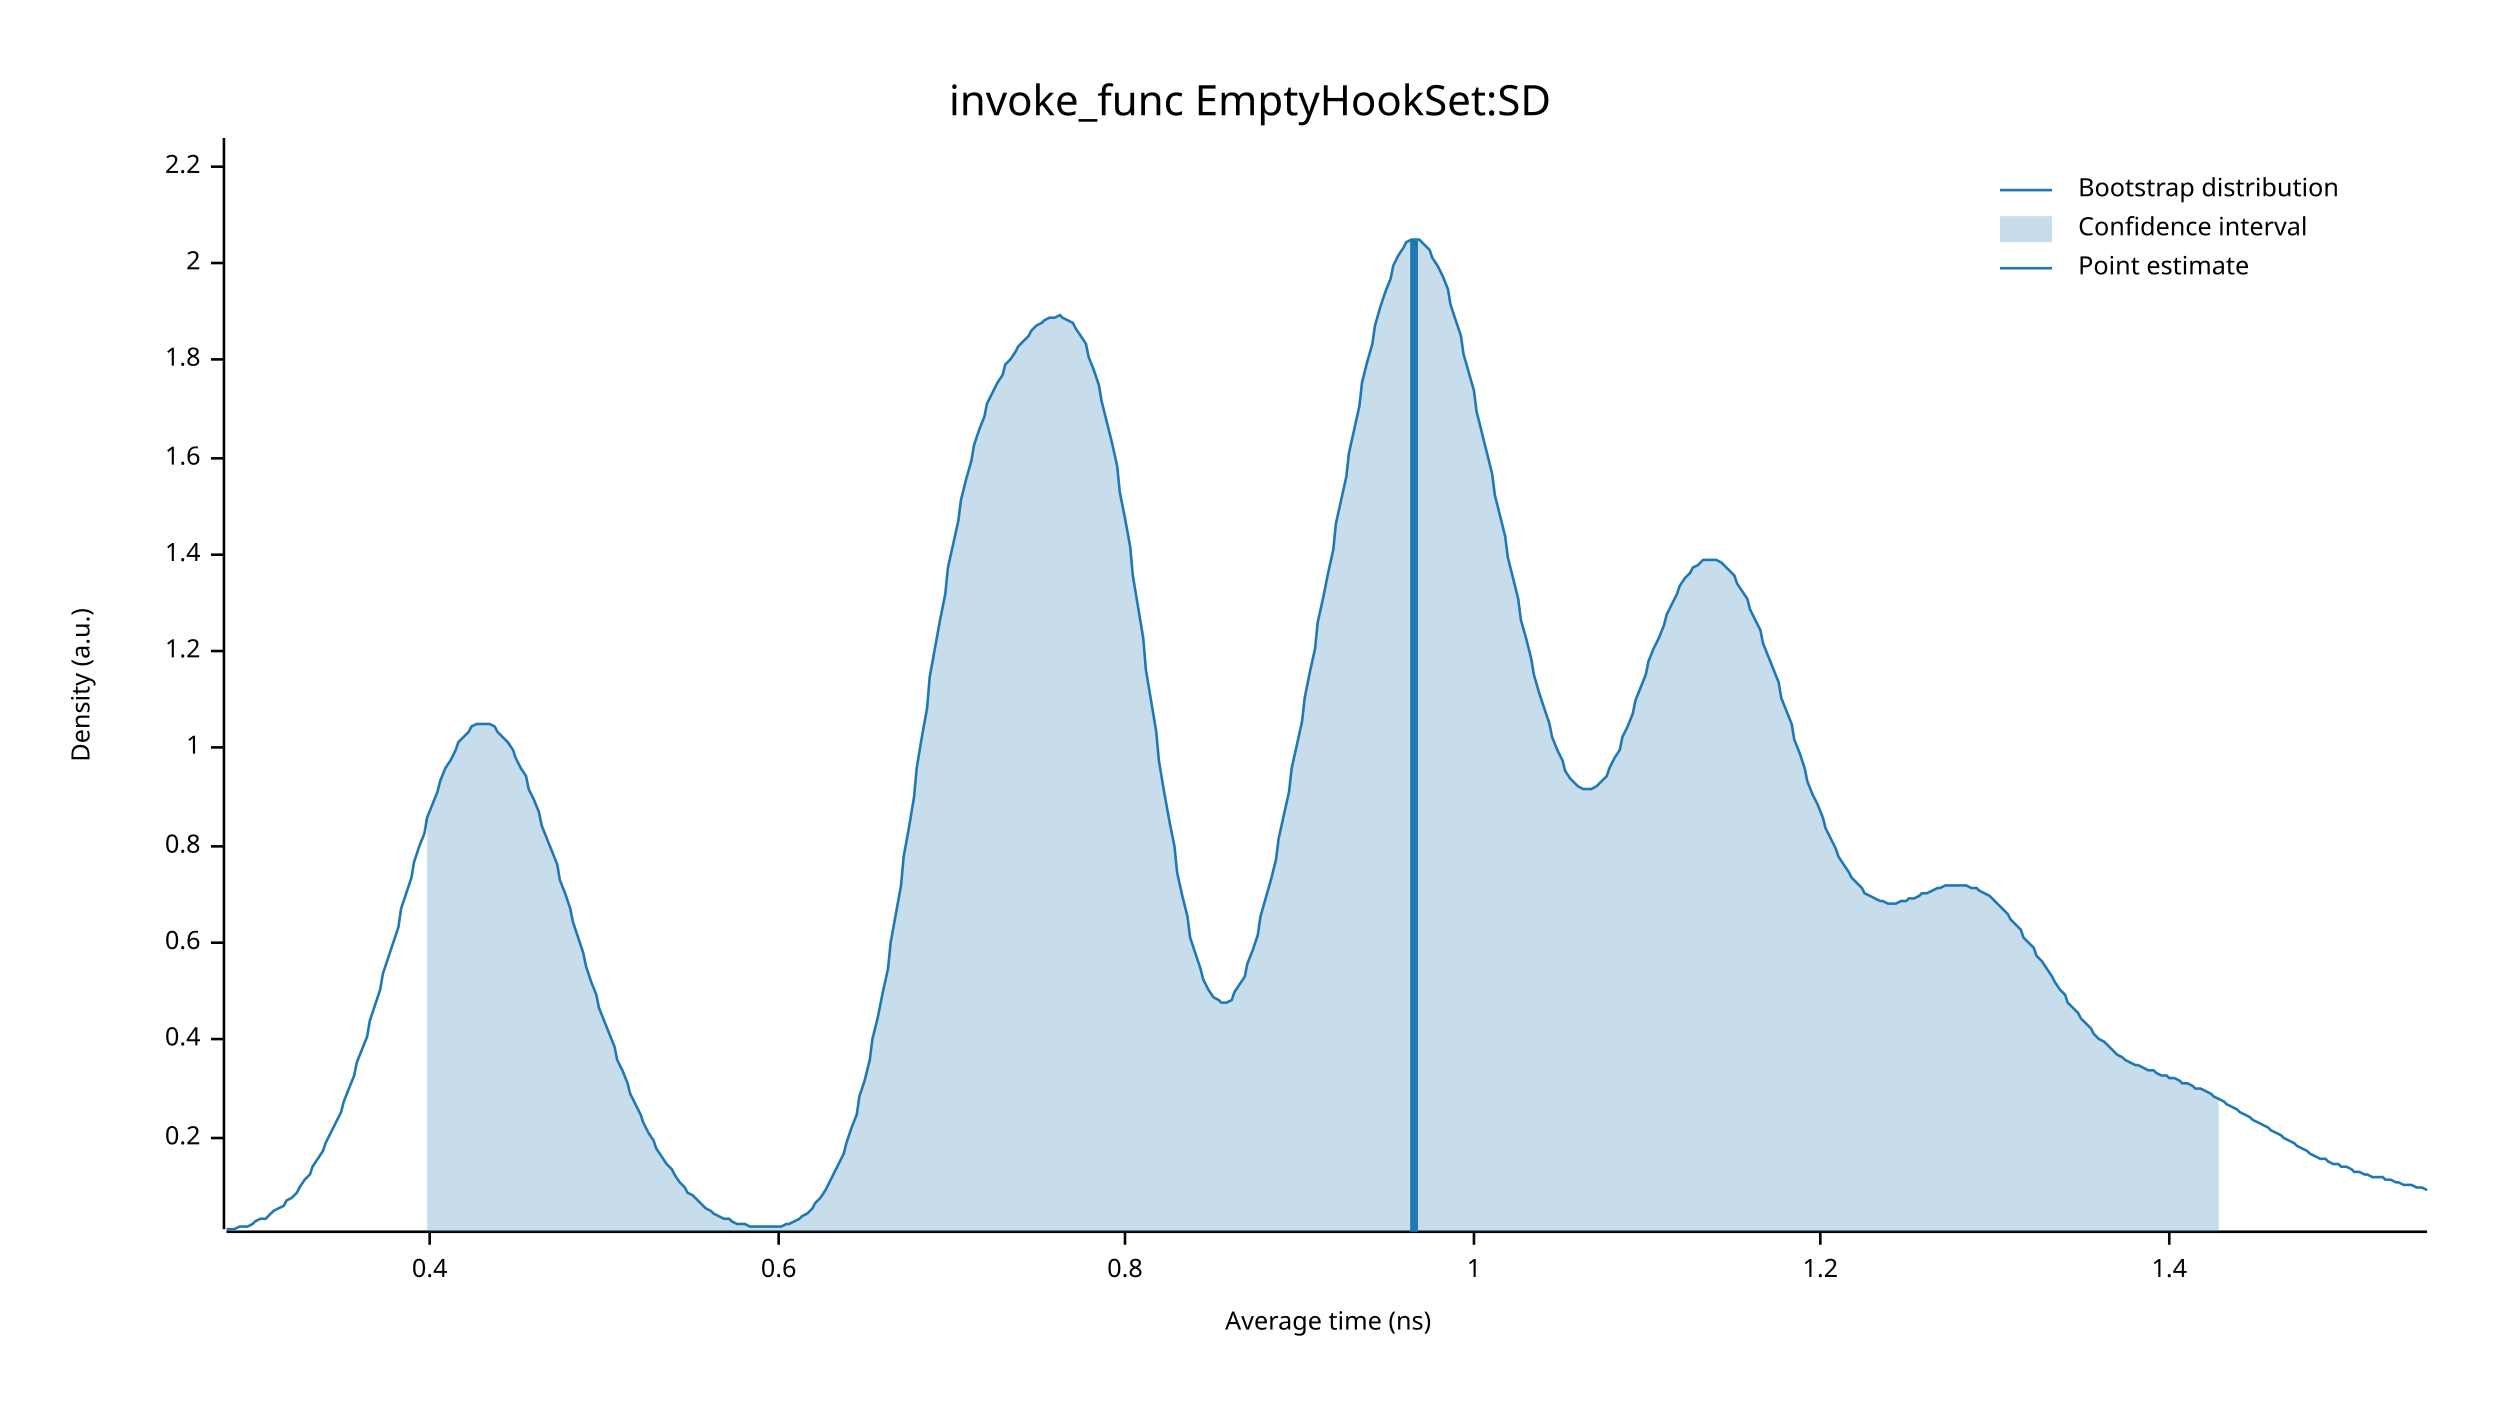
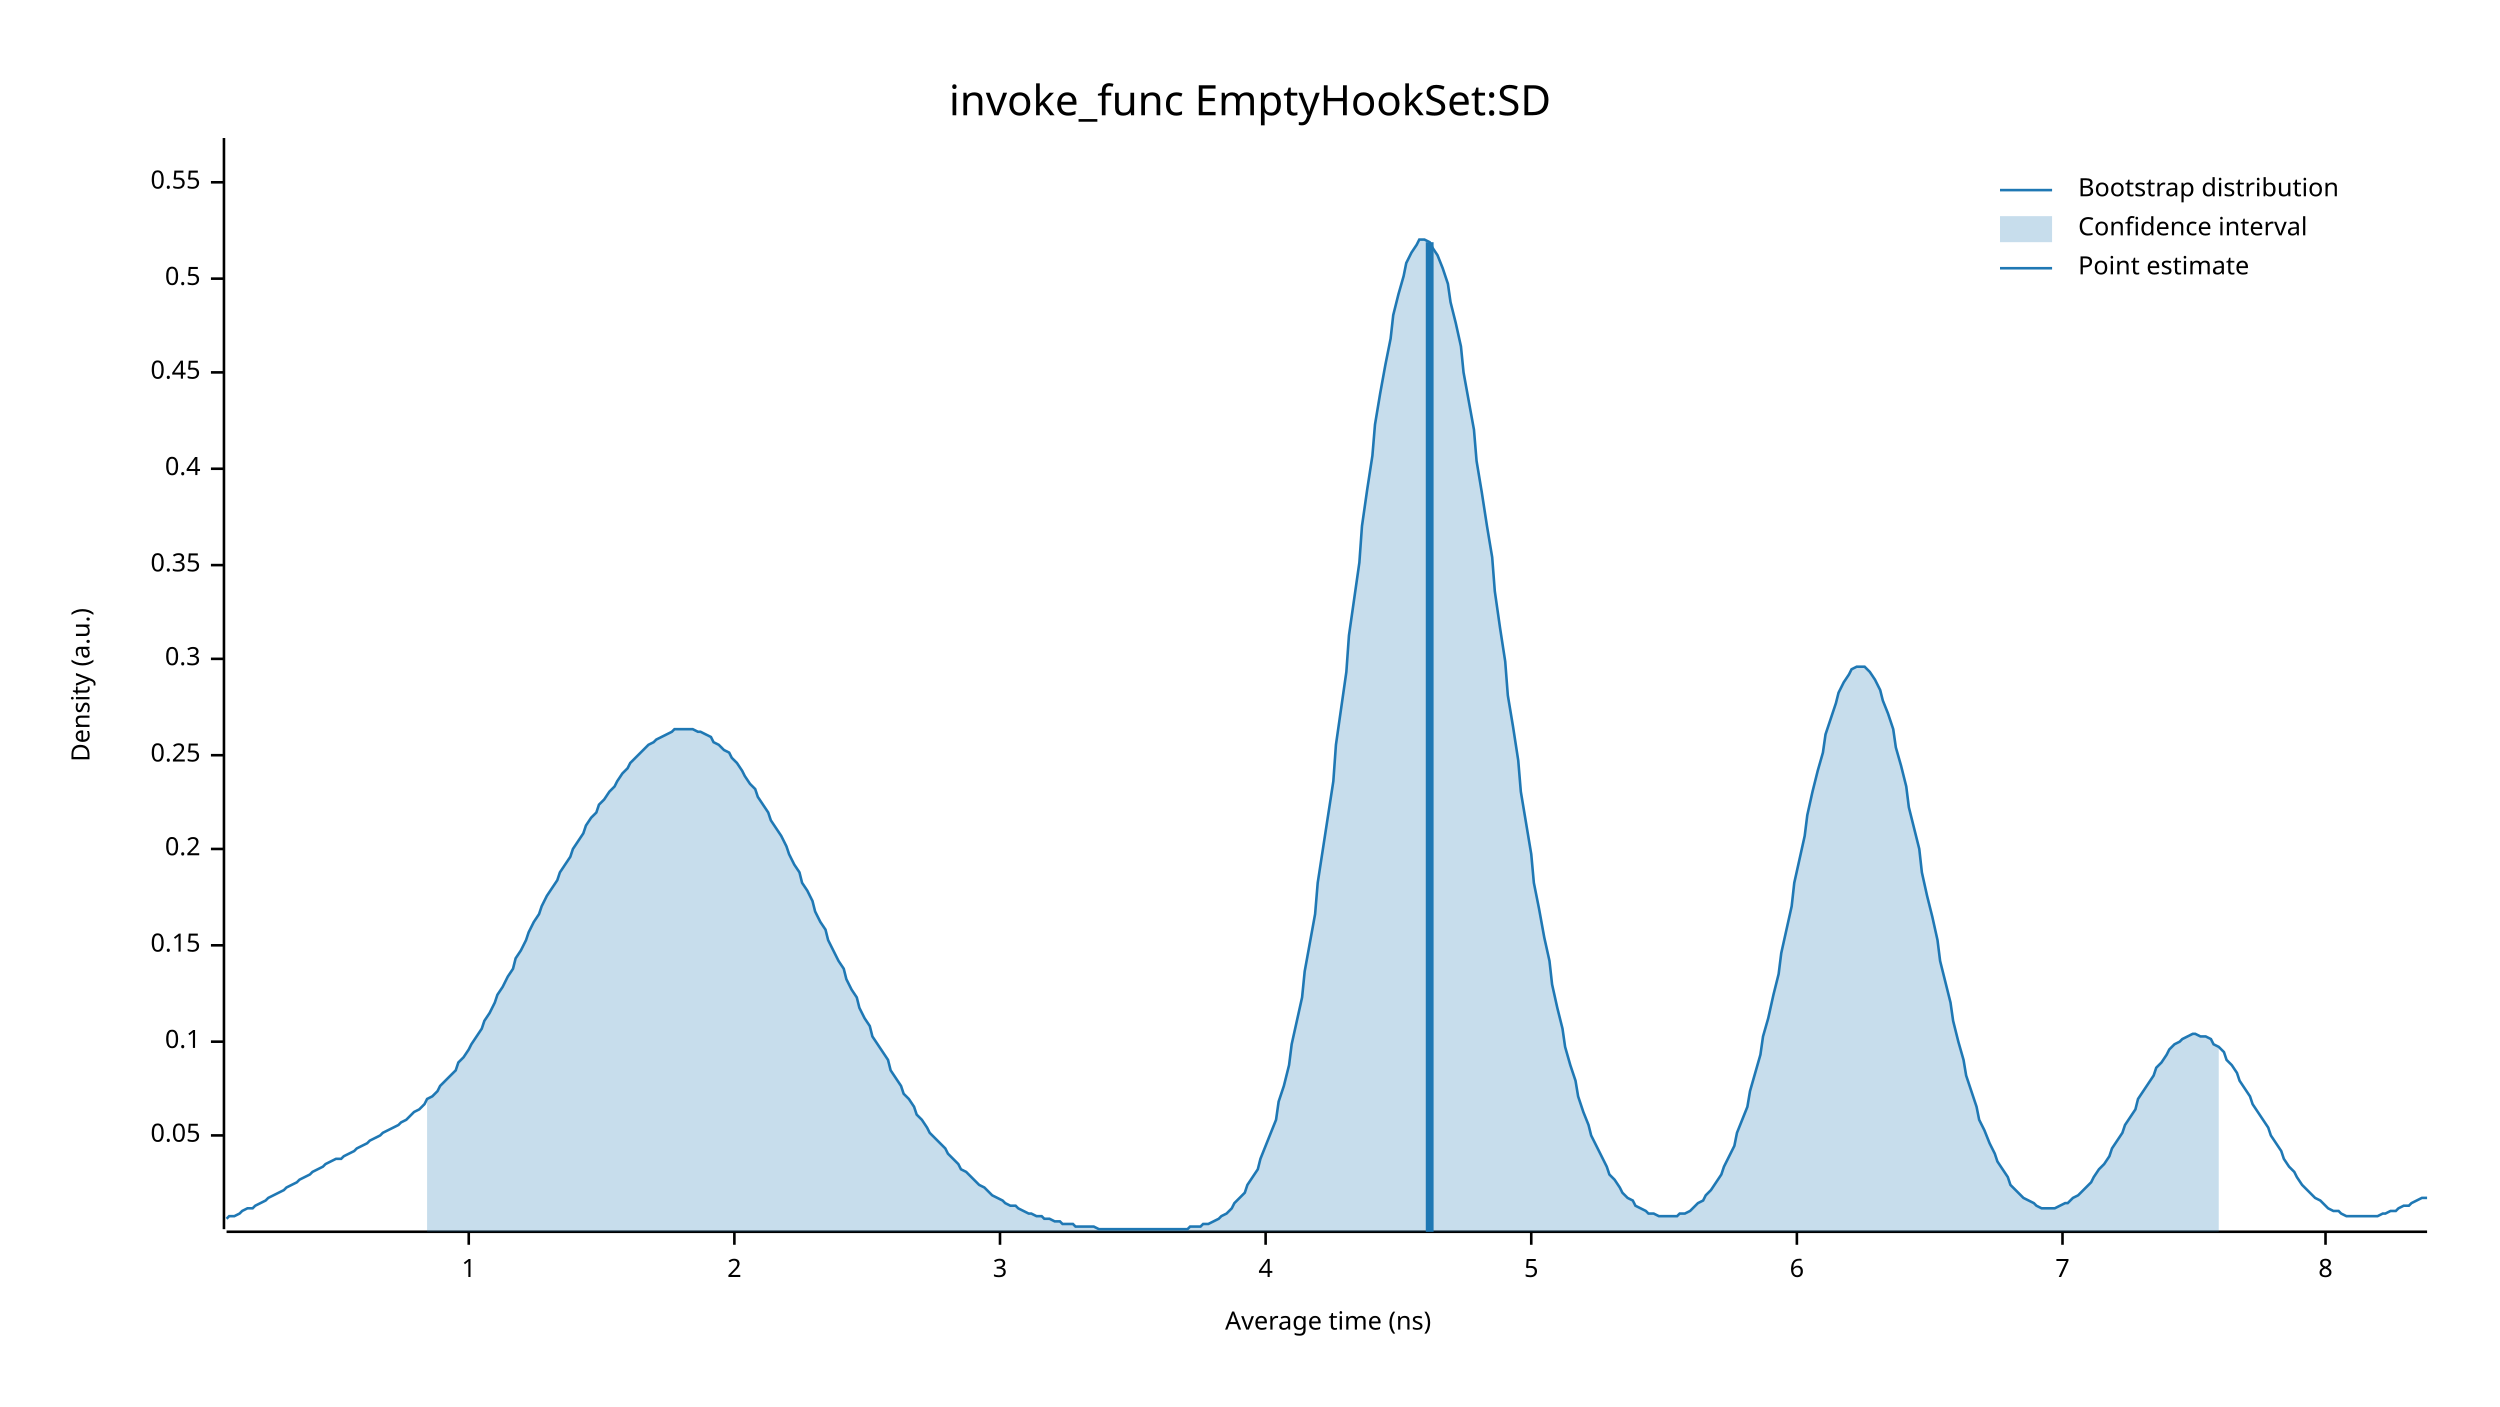
<svg xmlns="http://www.w3.org/2000/svg" width="960" height="540" viewBox="0 0 960 540">
  <text x="480" y="32" dy="0.76em" text-anchor="middle" font-family="sans-serif" font-size="16.129" opacity="1" fill="#000000">
invoke_func EmptyHookSet:SD
</text>
  <text x="27" y="263" dy="0.76em" text-anchor="middle" font-family="sans-serif" font-size="9.677" opacity="1" fill="#000000" transform="rotate(270, 27, 263)">
Density (a.u.)
</text>
  <text x="510" y="513" dy="-0.5ex" text-anchor="middle" font-family="sans-serif" font-size="9.677" opacity="1" fill="#000000">
Average time (ns)
</text>
  <polyline fill="none" opacity="1" stroke="#000000" stroke-width="1" points="86,53 86,472 " />
-   <text x="77" y="437" dy="0.5ex" text-anchor="end" font-family="sans-serif" font-size="9.677" opacity="1" fill="#000000">
+   <text x="77" y="436" dy="0.5ex" text-anchor="end" font-family="sans-serif" font-size="9.677" opacity="1" fill="#000000">
+ 0.05
+ </text>
+   <polyline fill="none" opacity="1" stroke="#000000" stroke-width="1" points="81,436 86,436 " />
+   <text x="77" y="400" dy="0.5ex" text-anchor="end" font-family="sans-serif" font-size="9.677" opacity="1" fill="#000000">
+ 0.1
+ </text>
+   <polyline fill="none" opacity="1" stroke="#000000" stroke-width="1" points="81,400 86,400 " />
+   <text x="77" y="363" dy="0.5ex" text-anchor="end" font-family="sans-serif" font-size="9.677" opacity="1" fill="#000000">
+ 0.15
+ </text>
+   <polyline fill="none" opacity="1" stroke="#000000" stroke-width="1" points="81,363 86,363 " />
+   <text x="77" y="326" dy="0.5ex" text-anchor="end" font-family="sans-serif" font-size="9.677" opacity="1" fill="#000000">
0.2
</text>
-   <polyline fill="none" opacity="1" stroke="#000000" stroke-width="1" points="81,437 86,437 " />
-   <text x="77" y="399" dy="0.5ex" text-anchor="end" font-family="sans-serif" font-size="9.677" opacity="1" fill="#000000">
+   <polyline fill="none" opacity="1" stroke="#000000" stroke-width="1" points="81,326 86,326 " />
+   <text x="77" y="290" dy="0.5ex" text-anchor="end" font-family="sans-serif" font-size="9.677" opacity="1" fill="#000000">
+ 0.25
+ </text>
+   <polyline fill="none" opacity="1" stroke="#000000" stroke-width="1" points="81,290 86,290 " />
+   <text x="77" y="253" dy="0.5ex" text-anchor="end" font-family="sans-serif" font-size="9.677" opacity="1" fill="#000000">
+ 0.3
+ </text>
+   <polyline fill="none" opacity="1" stroke="#000000" stroke-width="1" points="81,253 86,253 " />
+   <text x="77" y="217" dy="0.5ex" text-anchor="end" font-family="sans-serif" font-size="9.677" opacity="1" fill="#000000">
+ 0.35
+ </text>
+   <polyline fill="none" opacity="1" stroke="#000000" stroke-width="1" points="81,217 86,217 " />
+   <text x="77" y="180" dy="0.5ex" text-anchor="end" font-family="sans-serif" font-size="9.677" opacity="1" fill="#000000">
0.4
</text>
-   <polyline fill="none" opacity="1" stroke="#000000" stroke-width="1" points="81,399 86,399 " />
-   <text x="77" y="362" dy="0.5ex" text-anchor="end" font-family="sans-serif" font-size="9.677" opacity="1" fill="#000000">
- 0.6
+   <polyline fill="none" opacity="1" stroke="#000000" stroke-width="1" points="81,180 86,180 " />
+   <text x="77" y="143" dy="0.5ex" text-anchor="end" font-family="sans-serif" font-size="9.677" opacity="1" fill="#000000">
+ 0.45
</text>
-   <polyline fill="none" opacity="1" stroke="#000000" stroke-width="1" points="81,362 86,362 " />
-   <text x="77" y="325" dy="0.5ex" text-anchor="end" font-family="sans-serif" font-size="9.677" opacity="1" fill="#000000">
- 0.8
+   <polyline fill="none" opacity="1" stroke="#000000" stroke-width="1" points="81,143 86,143 " />
+   <text x="77" y="107" dy="0.5ex" text-anchor="end" font-family="sans-serif" font-size="9.677" opacity="1" fill="#000000">
+ 0.5
</text>
-   <polyline fill="none" opacity="1" stroke="#000000" stroke-width="1" points="81,325 86,325 " />
-   <text x="77" y="287" dy="0.5ex" text-anchor="end" font-family="sans-serif" font-size="9.677" opacity="1" fill="#000000">
+   <polyline fill="none" opacity="1" stroke="#000000" stroke-width="1" points="81,107 86,107 " />
+   <text x="77" y="70" dy="0.5ex" text-anchor="end" font-family="sans-serif" font-size="9.677" opacity="1" fill="#000000">
+ 0.55
+ </text>
+   <polyline fill="none" opacity="1" stroke="#000000" stroke-width="1" points="81,70 86,70 " />
+   <polyline fill="none" opacity="1" stroke="#000000" stroke-width="1" points="87,473 932,473 " />
+   <text x="180" y="483" dy="0.76em" text-anchor="middle" font-family="sans-serif" font-size="9.677" opacity="1" fill="#000000">
1
</text>
-   <polyline fill="none" opacity="1" stroke="#000000" stroke-width="1" points="81,287 86,287 " />
-   <text x="77" y="250" dy="0.5ex" text-anchor="end" font-family="sans-serif" font-size="9.677" opacity="1" fill="#000000">
- 1.2
- </text>
-   <polyline fill="none" opacity="1" stroke="#000000" stroke-width="1" points="81,250 86,250 " />
-   <text x="77" y="213" dy="0.5ex" text-anchor="end" font-family="sans-serif" font-size="9.677" opacity="1" fill="#000000">
- 1.4
- </text>
-   <polyline fill="none" opacity="1" stroke="#000000" stroke-width="1" points="81,213 86,213 " />
-   <text x="77" y="176" dy="0.5ex" text-anchor="end" font-family="sans-serif" font-size="9.677" opacity="1" fill="#000000">
- 1.6
- </text>
-   <polyline fill="none" opacity="1" stroke="#000000" stroke-width="1" points="81,176 86,176 " />
-   <text x="77" y="138" dy="0.5ex" text-anchor="end" font-family="sans-serif" font-size="9.677" opacity="1" fill="#000000">
- 1.8
- </text>
-   <polyline fill="none" opacity="1" stroke="#000000" stroke-width="1" points="81,138 86,138 " />
-   <text x="77" y="101" dy="0.5ex" text-anchor="end" font-family="sans-serif" font-size="9.677" opacity="1" fill="#000000">
+   <polyline fill="none" opacity="1" stroke="#000000" stroke-width="1" points="180,473 180,478 " />
+   <text x="282" y="483" dy="0.76em" text-anchor="middle" font-family="sans-serif" font-size="9.677" opacity="1" fill="#000000">
2
</text>
-   <polyline fill="none" opacity="1" stroke="#000000" stroke-width="1" points="81,101 86,101 " />
-   <text x="77" y="64" dy="0.5ex" text-anchor="end" font-family="sans-serif" font-size="9.677" opacity="1" fill="#000000">
- 2.2
+   <polyline fill="none" opacity="1" stroke="#000000" stroke-width="1" points="282,473 282,478 " />
+   <text x="384" y="483" dy="0.76em" text-anchor="middle" font-family="sans-serif" font-size="9.677" opacity="1" fill="#000000">
+ 3
</text>
-   <polyline fill="none" opacity="1" stroke="#000000" stroke-width="1" points="81,64 86,64 " />
-   <polyline fill="none" opacity="1" stroke="#000000" stroke-width="1" points="87,473 932,473 " />
-   <text x="165" y="483" dy="0.76em" text-anchor="middle" font-family="sans-serif" font-size="9.677" opacity="1" fill="#000000">
- 0.4
+   <polyline fill="none" opacity="1" stroke="#000000" stroke-width="1" points="384,473 384,478 " />
+   <text x="486" y="483" dy="0.76em" text-anchor="middle" font-family="sans-serif" font-size="9.677" opacity="1" fill="#000000">
+ 4
</text>
-   <polyline fill="none" opacity="1" stroke="#000000" stroke-width="1" points="165,473 165,478 " />
-   <text x="299" y="483" dy="0.76em" text-anchor="middle" font-family="sans-serif" font-size="9.677" opacity="1" fill="#000000">
- 0.6
+   <polyline fill="none" opacity="1" stroke="#000000" stroke-width="1" points="486,473 486,478 " />
+   <text x="588" y="483" dy="0.76em" text-anchor="middle" font-family="sans-serif" font-size="9.677" opacity="1" fill="#000000">
+ 5
</text>
-   <polyline fill="none" opacity="1" stroke="#000000" stroke-width="1" points="299,473 299,478 " />
-   <text x="432" y="483" dy="0.76em" text-anchor="middle" font-family="sans-serif" font-size="9.677" opacity="1" fill="#000000">
- 0.8
+   <polyline fill="none" opacity="1" stroke="#000000" stroke-width="1" points="588,473 588,478 " />
+   <text x="690" y="483" dy="0.76em" text-anchor="middle" font-family="sans-serif" font-size="9.677" opacity="1" fill="#000000">
+ 6
</text>
-   <polyline fill="none" opacity="1" stroke="#000000" stroke-width="1" points="432,473 432,478 " />
-   <text x="566" y="483" dy="0.76em" text-anchor="middle" font-family="sans-serif" font-size="9.677" opacity="1" fill="#000000">
- 1
+   <polyline fill="none" opacity="1" stroke="#000000" stroke-width="1" points="690,473 690,478 " />
+   <text x="792" y="483" dy="0.76em" text-anchor="middle" font-family="sans-serif" font-size="9.677" opacity="1" fill="#000000">
+ 7
</text>
-   <polyline fill="none" opacity="1" stroke="#000000" stroke-width="1" points="566,473 566,478 " />
-   <text x="699" y="483" dy="0.76em" text-anchor="middle" font-family="sans-serif" font-size="9.677" opacity="1" fill="#000000">
- 1.2
+   <polyline fill="none" opacity="1" stroke="#000000" stroke-width="1" points="792,473 792,478 " />
+   <text x="893" y="483" dy="0.76em" text-anchor="middle" font-family="sans-serif" font-size="9.677" opacity="1" fill="#000000">
+ 8
</text>
-   <polyline fill="none" opacity="1" stroke="#000000" stroke-width="1" points="699,473 699,478 " />
-   <text x="833" y="483" dy="0.76em" text-anchor="middle" font-family="sans-serif" font-size="9.677" opacity="1" fill="#000000">
- 1.4
- </text>
-   <polyline fill="none" opacity="1" stroke="#000000" stroke-width="1" points="833,473 833,478 " />
-   <polyline fill="none" opacity="1" stroke="#1F78B4" stroke-width="1" points="87,472 88,472 90,472 92,471 93,471 95,471 97,470 98,469 100,468 102,468 103,467 105,465 107,464 109,463 110,461 112,460 114,458 115,456 117,453 119,451 120,448 122,445 124,442 125,439 127,435 129,431 131,427 132,423 134,418 136,413 137,408 139,403 141,398 142,392 144,386 146,380 147,374 149,368 151,362 153,356 154,349 156,343 158,337 159,331 161,325 163,320 164,314 166,309 168,304 169,300 171,295 173,292 175,288 176,285 178,283 180,281 181,279 183,278 185,278 186,278 188,278 190,279 191,281 193,283 195,285 197,288 198,291 200,295 202,298 203,303 205,307 207,312 208,317 210,322 212,327 214,332 215,338 217,343 219,349 220,354 222,360 224,366 225,371 227,377 229,382 230,387 232,392 234,397 236,402 237,407 239,411 241,416 242,420 244,424 246,428 247,431 249,435 251,438 252,441 254,444 256,447 258,449 259,451 261,454 263,456 264,458 266,459 268,461 269,462 271,464 273,465 274,466 276,467 278,468 280,468 281,469 283,470 285,470 286,470 288,471 290,471 291,471 293,471 295,471 296,471 298,471 300,471 302,470 303,470 305,469 307,468 308,467 310,466 312,464 313,462 315,460 317,457 318,455 320,451 322,447 324,443 325,439 327,433 329,428 330,421 332,415 334,407 335,399 337,391 339,381 341,372 342,362 344,351 346,340 347,329 349,318 351,306 352,295 354,283 356,272 357,260 359,249 361,238 363,228 364,218 366,209 368,200 369,192 371,184 373,177 374,171 376,165 378,160 379,155 381,151 383,147 385,144 386,140 388,138 390,135 391,133 393,131 395,129 396,127 398,125 400,124 401,123 403,122 405,122 407,121 408,122 410,123 412,124 413,126 415,129 417,132 418,137 420,142 422,148 423,154 425,162 427,170 429,179 430,189 432,199 434,210 435,221 437,233 439,245 440,257 442,269 444,281 445,292 447,304 449,315 451,325 452,335 454,344 456,352 457,360 459,366 461,372 462,376 464,380 466,383 468,384 469,385 471,385 473,384 474,381 476,378 478,375 479,370 481,365 483,359 484,352 486,345 488,338 490,330 491,322 493,313 495,304 496,295 498,286 500,277 501,268 503,258 505,249 506,239 508,230 510,220 512,211 513,201 515,192 517,183 518,174 520,165 522,156 523,147 525,139 527,132 528,125 530,118 532,112 534,107 535,102 537,98 539,95 540,93 542,92 544,92 545,92 547,94 549,96 550,99 552,102 554,106 556,111 557,117 559,123 561,129 562,136 564,143 566,150 567,158 569,166 571,174 573,182 574,190 576,198 578,206 579,214 581,222 583,230 584,238 586,245 588,253 589,259 591,266 593,272 595,278 596,283 598,288 600,292 601,296 603,299 605,301 606,302 608,303 610,303 611,303 613,302 615,300 617,298 618,295 620,291 622,288 623,283 625,279 627,274 628,269 630,264 632,259 633,254 635,249 637,245 639,240 640,236 642,232 644,228 645,225 647,222 649,220 650,218 652,217 654,215 655,215 657,215 659,215 661,216 662,217 664,219 666,221 667,224 669,227 671,230 672,234 674,238 676,242 677,247 679,252 681,257 683,262 684,268 686,273 688,278 689,284 691,289 693,295 694,300 696,305 698,309 700,314 701,318 703,322 705,326 706,329 708,332 710,335 711,337 713,339 715,341 716,343 718,344 720,345 722,346 723,346 725,347 727,347 728,347 730,346 732,346 733,345 735,345 737,344 738,343 740,343 742,342 744,341 745,341 747,340 749,340 750,340 752,340 754,340 755,340 757,341 759,341 760,342 762,343 764,344 766,346 767,347 769,349 771,351 772,353 774,355 776,357 777,360 779,362 781,364 782,367 784,369 786,372 788,375 789,377 791,380 793,382 794,385 796,387 798,389 799,391 801,393 803,395 804,397 806,399 808,400 810,402 811,403 813,405 815,406 816,407 818,408 820,409 821,409 823,410 825,411 827,411 828,412 830,413 832,413 833,414 835,414 837,415 838,416 840,416 842,417 843,418 845,418 847,419 849,420 850,421 852,422 854,423 855,424 857,425 859,426 860,427 862,428 864,429 865,430 867,431 869,432 871,433 872,434 874,435 876,436 877,437 879,438 881,439 882,440 884,441 886,442 887,443 889,444 891,445 893,445 894,446 896,447 898,447 899,448 901,448 903,449 904,450 906,450 908,451 909,451 911,452 913,452 915,452 916,453 918,453 920,454 921,454 923,455 925,455 926,455 928,456 930,456 932,457 " />
-   <polygon opacity="0.25" fill="#1F78B4" points="164,314 166,309 168,304 169,300 171,295 173,292 175,288 176,285 178,283 180,281 181,279 183,278 185,278 186,278 188,278 190,279 191,281 193,283 195,285 197,288 198,291 200,295 202,298 203,303 205,307 207,312 208,317 210,322 212,327 214,332 215,338 217,343 219,349 220,354 222,360 224,366 225,371 227,377 229,382 230,387 232,392 234,397 236,402 237,407 239,411 241,416 242,420 244,424 246,428 247,431 249,435 251,438 252,441 254,444 256,447 258,449 259,451 261,454 263,456 264,458 266,459 268,461 269,462 271,464 273,465 274,466 276,467 278,468 280,468 281,469 283,470 285,470 286,470 288,471 290,471 291,471 293,471 295,471 296,471 298,471 300,471 302,470 303,470 305,469 307,468 308,467 310,466 312,464 313,462 315,460 317,457 318,455 320,451 322,447 324,443 325,439 327,433 329,428 330,421 332,415 334,407 335,399 337,391 339,381 341,372 342,362 344,351 346,340 347,329 349,318 351,306 352,295 354,283 356,272 357,260 359,249 361,238 363,228 364,218 366,209 368,200 369,192 371,184 373,177 374,171 376,165 378,160 379,155 381,151 383,147 385,144 386,140 388,138 390,135 391,133 393,131 395,129 396,127 398,125 400,124 401,123 403,122 405,122 407,121 408,122 410,123 412,124 413,126 415,129 417,132 418,137 420,142 422,148 423,154 425,162 427,170 429,179 430,189 432,199 434,210 435,221 437,233 439,245 440,257 442,269 444,281 445,292 447,304 449,315 451,325 452,335 454,344 456,352 457,360 459,366 461,372 462,376 464,380 466,383 468,384 469,385 471,385 473,384 474,381 476,378 478,375 479,370 481,365 483,359 484,352 486,345 488,338 490,330 491,322 493,313 495,304 496,295 498,286 500,277 501,268 503,258 505,249 506,239 508,230 510,220 512,211 513,201 515,192 517,183 518,174 520,165 522,156 523,147 525,139 527,132 528,125 530,118 532,112 534,107 535,102 537,98 539,95 540,93 542,92 544,92 545,92 547,94 549,96 550,99 552,102 554,106 556,111 557,117 559,123 561,129 562,136 564,143 566,150 567,158 569,166 571,174 573,182 574,190 576,198 578,206 579,214 581,222 583,230 584,238 586,245 588,253 589,259 591,266 593,272 595,278 596,283 598,288 600,292 601,296 603,299 605,301 606,302 608,303 610,303 611,303 613,302 615,300 617,298 618,295 620,291 622,288 623,283 625,279 627,274 628,269 630,264 632,259 633,254 635,249 637,245 639,240 640,236 642,232 644,228 645,225 647,222 649,220 650,218 652,217 654,215 655,215 657,215 659,215 661,216 662,217 664,219 666,221 667,224 669,227 671,230 672,234 674,238 676,242 677,247 679,252 681,257 683,262 684,268 686,273 688,278 689,284 691,289 693,295 694,300 696,305 698,309 700,314 701,318 703,322 705,326 706,329 708,332 710,335 711,337 713,339 715,341 716,343 718,344 720,345 722,346 723,346 725,347 727,347 728,347 730,346 732,346 733,345 735,345 737,344 738,343 740,343 742,342 744,341 745,341 747,340 749,340 750,340 752,340 754,340 755,340 757,341 759,341 760,342 762,343 764,344 766,346 767,347 769,349 771,351 772,353 774,355 776,357 777,360 779,362 781,364 782,367 784,369 786,372 788,375 789,377 791,380 793,382 794,385 796,387 798,389 799,391 801,393 803,395 804,397 806,399 808,400 810,402 811,403 813,405 815,406 816,407 818,408 820,409 821,409 823,410 825,411 827,411 828,412 830,413 832,413 833,414 835,414 837,415 838,416 840,416 842,417 843,418 845,418 847,419 849,420 850,421 852,422 852,473 164,473 " />
-   <polyline fill="none" opacity="1" stroke="#1F78B4" stroke-width="3" points="543,473 543,92 " />
+   <polyline fill="none" opacity="1" stroke="#000000" stroke-width="1" points="893,473 893,478 " />
+   <polyline fill="none" opacity="1" stroke="#1F78B4" stroke-width="1" points="87,468 88,467 90,467 92,466 93,465 95,464 97,464 98,463 100,462 102,461 103,460 105,459 107,458 109,457 110,456 112,455 114,454 115,453 117,452 119,451 120,450 122,449 124,448 125,447 127,446 129,445 131,445 132,444 134,443 136,442 137,441 139,440 141,439 142,438 144,437 146,436 147,435 149,434 151,433 153,432 154,431 156,430 158,428 159,427 161,426 163,424 164,422 166,421 168,419 169,417 171,415 173,413 175,411 176,408 178,406 180,403 181,401 183,398 185,395 186,392 188,389 190,385 191,382 193,379 195,375 197,372 198,368 200,365 202,361 203,358 205,354 207,351 208,348 210,344 212,341 214,338 215,335 217,332 219,329 220,326 222,323 224,320 225,317 227,314 229,312 230,309 232,307 234,304 236,302 237,300 239,297 241,295 242,293 244,291 246,289 247,288 249,286 251,285 252,284 254,283 256,282 258,281 259,280 261,280 263,280 264,280 266,280 268,281 269,281 271,282 273,283 274,285 276,286 278,288 280,289 281,291 283,293 285,296 286,298 288,301 290,303 291,306 293,309 295,312 296,315 298,318 300,321 302,325 303,328 305,332 307,335 308,339 310,342 312,346 313,350 315,354 317,357 318,361 320,365 322,369 324,372 325,376 327,380 329,383 330,387 332,391 334,394 335,398 337,401 339,404 341,407 342,411 344,414 346,417 347,420 349,422 351,425 352,428 354,430 356,433 357,435 359,437 361,439 363,441 364,443 366,445 368,447 369,449 371,450 373,452 374,453 376,455 378,456 379,457 381,459 383,460 385,461 386,462 388,463 390,463 391,464 393,465 395,466 396,466 398,467 400,467 401,468 403,468 405,469 407,469 408,470 410,470 412,470 413,471 415,471 417,471 418,471 420,471 422,472 423,472 425,472 427,472 429,472 430,472 432,472 434,472 435,472 437,472 439,472 440,472 442,472 444,472 445,472 447,472 449,472 451,472 452,472 454,472 456,472 457,471 459,471 461,471 462,470 464,470 466,469 468,468 469,467 471,466 473,464 474,462 476,460 478,458 479,455 481,452 483,449 484,445 486,440 488,435 490,430 491,423 493,417 495,409 496,401 498,392 500,383 501,373 503,362 505,351 506,339 508,326 510,313 512,300 513,286 515,272 517,258 518,244 520,230 522,216 523,202 525,188 527,175 528,163 530,151 532,140 534,130 535,121 537,113 539,106 540,101 542,97 544,94 545,92 547,92 549,93 550,95 552,98 554,103 556,109 557,116 559,124 561,133 562,143 564,154 566,165 567,177 569,189 571,202 573,214 574,227 576,241 578,254 579,267 581,279 583,292 584,304 586,316 588,328 589,339 591,349 593,360 595,369 596,378 598,387 600,395 601,402 603,409 605,415 606,421 608,427 610,432 611,436 613,440 615,444 617,448 618,451 620,453 622,456 623,458 625,460 627,461 628,463 630,464 632,465 633,466 635,466 637,467 639,467 640,467 642,467 644,467 645,466 647,466 649,465 650,464 652,462 654,461 655,459 657,457 659,454 661,451 662,448 664,444 666,440 667,435 669,430 671,425 672,419 674,412 676,405 677,398 679,391 681,382 683,374 684,366 686,357 688,348 689,339 691,330 693,321 694,313 696,304 698,296 700,289 701,282 703,276 705,270 706,266 708,262 710,259 711,257 713,256 715,256 716,256 718,258 720,261 722,265 723,269 725,274 727,280 728,287 730,294 732,302 733,310 735,318 737,326 738,335 740,344 742,352 744,361 745,369 747,377 749,385 750,392 752,400 754,407 755,413 757,419 759,425 760,430 762,434 764,439 766,443 767,446 769,449 771,452 772,455 774,457 776,459 777,460 779,461 781,462 782,463 784,464 786,464 788,464 789,464 791,463 793,462 794,462 796,460 798,459 799,458 801,456 803,454 804,452 806,449 808,447 810,444 811,441 813,438 815,435 816,432 818,429 820,426 821,422 823,419 825,416 827,413 828,410 830,408 832,405 833,403 835,401 837,400 838,399 840,398 842,397 843,397 845,398 847,398 849,399 850,401 852,402 854,404 855,407 857,409 859,412 860,415 862,418 864,421 865,424 867,427 869,430 871,433 872,436 874,439 876,442 877,445 879,448 881,450 882,452 884,455 886,457 887,458 889,460 891,461 893,463 894,464 896,465 898,465 899,466 901,467 903,467 904,467 906,467 908,467 909,467 911,467 913,467 915,466 916,466 918,465 920,465 921,464 923,463 925,463 926,462 928,461 930,460 932,460 " />
+   <polygon opacity="0.25" fill="#1F78B4" points="164,422 166,421 168,419 169,417 171,415 173,413 175,411 176,408 178,406 180,403 181,401 183,398 185,395 186,392 188,389 190,385 191,382 193,379 195,375 197,372 198,368 200,365 202,361 203,358 205,354 207,351 208,348 210,344 212,341 214,338 215,335 217,332 219,329 220,326 222,323 224,320 225,317 227,314 229,312 230,309 232,307 234,304 236,302 237,300 239,297 241,295 242,293 244,291 246,289 247,288 249,286 251,285 252,284 254,283 256,282 258,281 259,280 261,280 263,280 264,280 266,280 268,281 269,281 271,282 273,283 274,285 276,286 278,288 280,289 281,291 283,293 285,296 286,298 288,301 290,303 291,306 293,309 295,312 296,315 298,318 300,321 302,325 303,328 305,332 307,335 308,339 310,342 312,346 313,350 315,354 317,357 318,361 320,365 322,369 324,372 325,376 327,380 329,383 330,387 332,391 334,394 335,398 337,401 339,404 341,407 342,411 344,414 346,417 347,420 349,422 351,425 352,428 354,430 356,433 357,435 359,437 361,439 363,441 364,443 366,445 368,447 369,449 371,450 373,452 374,453 376,455 378,456 379,457 381,459 383,460 385,461 386,462 388,463 390,463 391,464 393,465 395,466 396,466 398,467 400,467 401,468 403,468 405,469 407,469 408,470 410,470 412,470 413,471 415,471 417,471 418,471 420,471 422,472 423,472 425,472 427,472 429,472 430,472 432,472 434,472 435,472 437,472 439,472 440,472 442,472 444,472 445,472 447,472 449,472 451,472 452,472 454,472 456,472 457,471 459,471 461,471 462,470 464,470 466,469 468,468 469,467 471,466 473,464 474,462 476,460 478,458 479,455 481,452 483,449 484,445 486,440 488,435 490,430 491,423 493,417 495,409 496,401 498,392 500,383 501,373 503,362 505,351 506,339 508,326 510,313 512,300 513,286 515,272 517,258 518,244 520,230 522,216 523,202 525,188 527,175 528,163 530,151 532,140 534,130 535,121 537,113 539,106 540,101 542,97 544,94 545,92 547,92 549,93 550,95 552,98 554,103 556,109 557,116 559,124 561,133 562,143 564,154 566,165 567,177 569,189 571,202 573,214 574,227 576,241 578,254 579,267 581,279 583,292 584,304 586,316 588,328 589,339 591,349 593,360 595,369 596,378 598,387 600,395 601,402 603,409 605,415 606,421 608,427 610,432 611,436 613,440 615,444 617,448 618,451 620,453 622,456 623,458 625,460 627,461 628,463 630,464 632,465 633,466 635,466 637,467 639,467 640,467 642,467 644,467 645,466 647,466 649,465 650,464 652,462 654,461 655,459 657,457 659,454 661,451 662,448 664,444 666,440 667,435 669,430 671,425 672,419 674,412 676,405 677,398 679,391 681,382 683,374 684,366 686,357 688,348 689,339 691,330 693,321 694,313 696,304 698,296 700,289 701,282 703,276 705,270 706,266 708,262 710,259 711,257 713,256 715,256 716,256 718,258 720,261 722,265 723,269 725,274 727,280 728,287 730,294 732,302 733,310 735,318 737,326 738,335 740,344 742,352 744,361 745,369 747,377 749,385 750,392 752,400 754,407 755,413 757,419 759,425 760,430 762,434 764,439 766,443 767,446 769,449 771,452 772,455 774,457 776,459 777,460 779,461 781,462 782,463 784,464 786,464 788,464 789,464 791,463 793,462 794,462 796,460 798,459 799,458 801,456 803,454 804,452 806,449 808,447 810,444 811,441 813,438 815,435 816,432 818,429 820,426 821,422 823,419 825,416 827,413 828,410 830,408 832,405 833,403 835,401 837,400 838,399 840,398 842,397 843,397 845,398 847,398 849,399 850,401 852,402 852,473 164,473 " />
+   <polyline fill="none" opacity="1" stroke="#1F78B4" stroke-width="3" points="549,473 549,93 " />
  <text x="798" y="68" dy="0.76em" text-anchor="start" font-family="sans-serif" font-size="9.677" opacity="1" fill="#000000">
Bootstrap distribution
</text>
  <text x="798" y="83" dy="0.76em" text-anchor="start" font-family="sans-serif" font-size="9.677" opacity="1" fill="#000000">
Confidence interval
</text>
  <text x="798" y="98" dy="0.76em" text-anchor="start" font-family="sans-serif" font-size="9.677" opacity="1" fill="#000000">
Point estimate
</text>
  <polyline fill="none" opacity="1" stroke="#1F78B4" stroke-width="1" points="768,73 788,73 " />
  <rect x="768" y="83" width="20" height="10" opacity="0.25" fill="#1F78B4" stroke="none" />
  <polyline fill="none" opacity="1" stroke="#1F78B4" stroke-width="1" points="768,103 788,103 " />
</svg>
